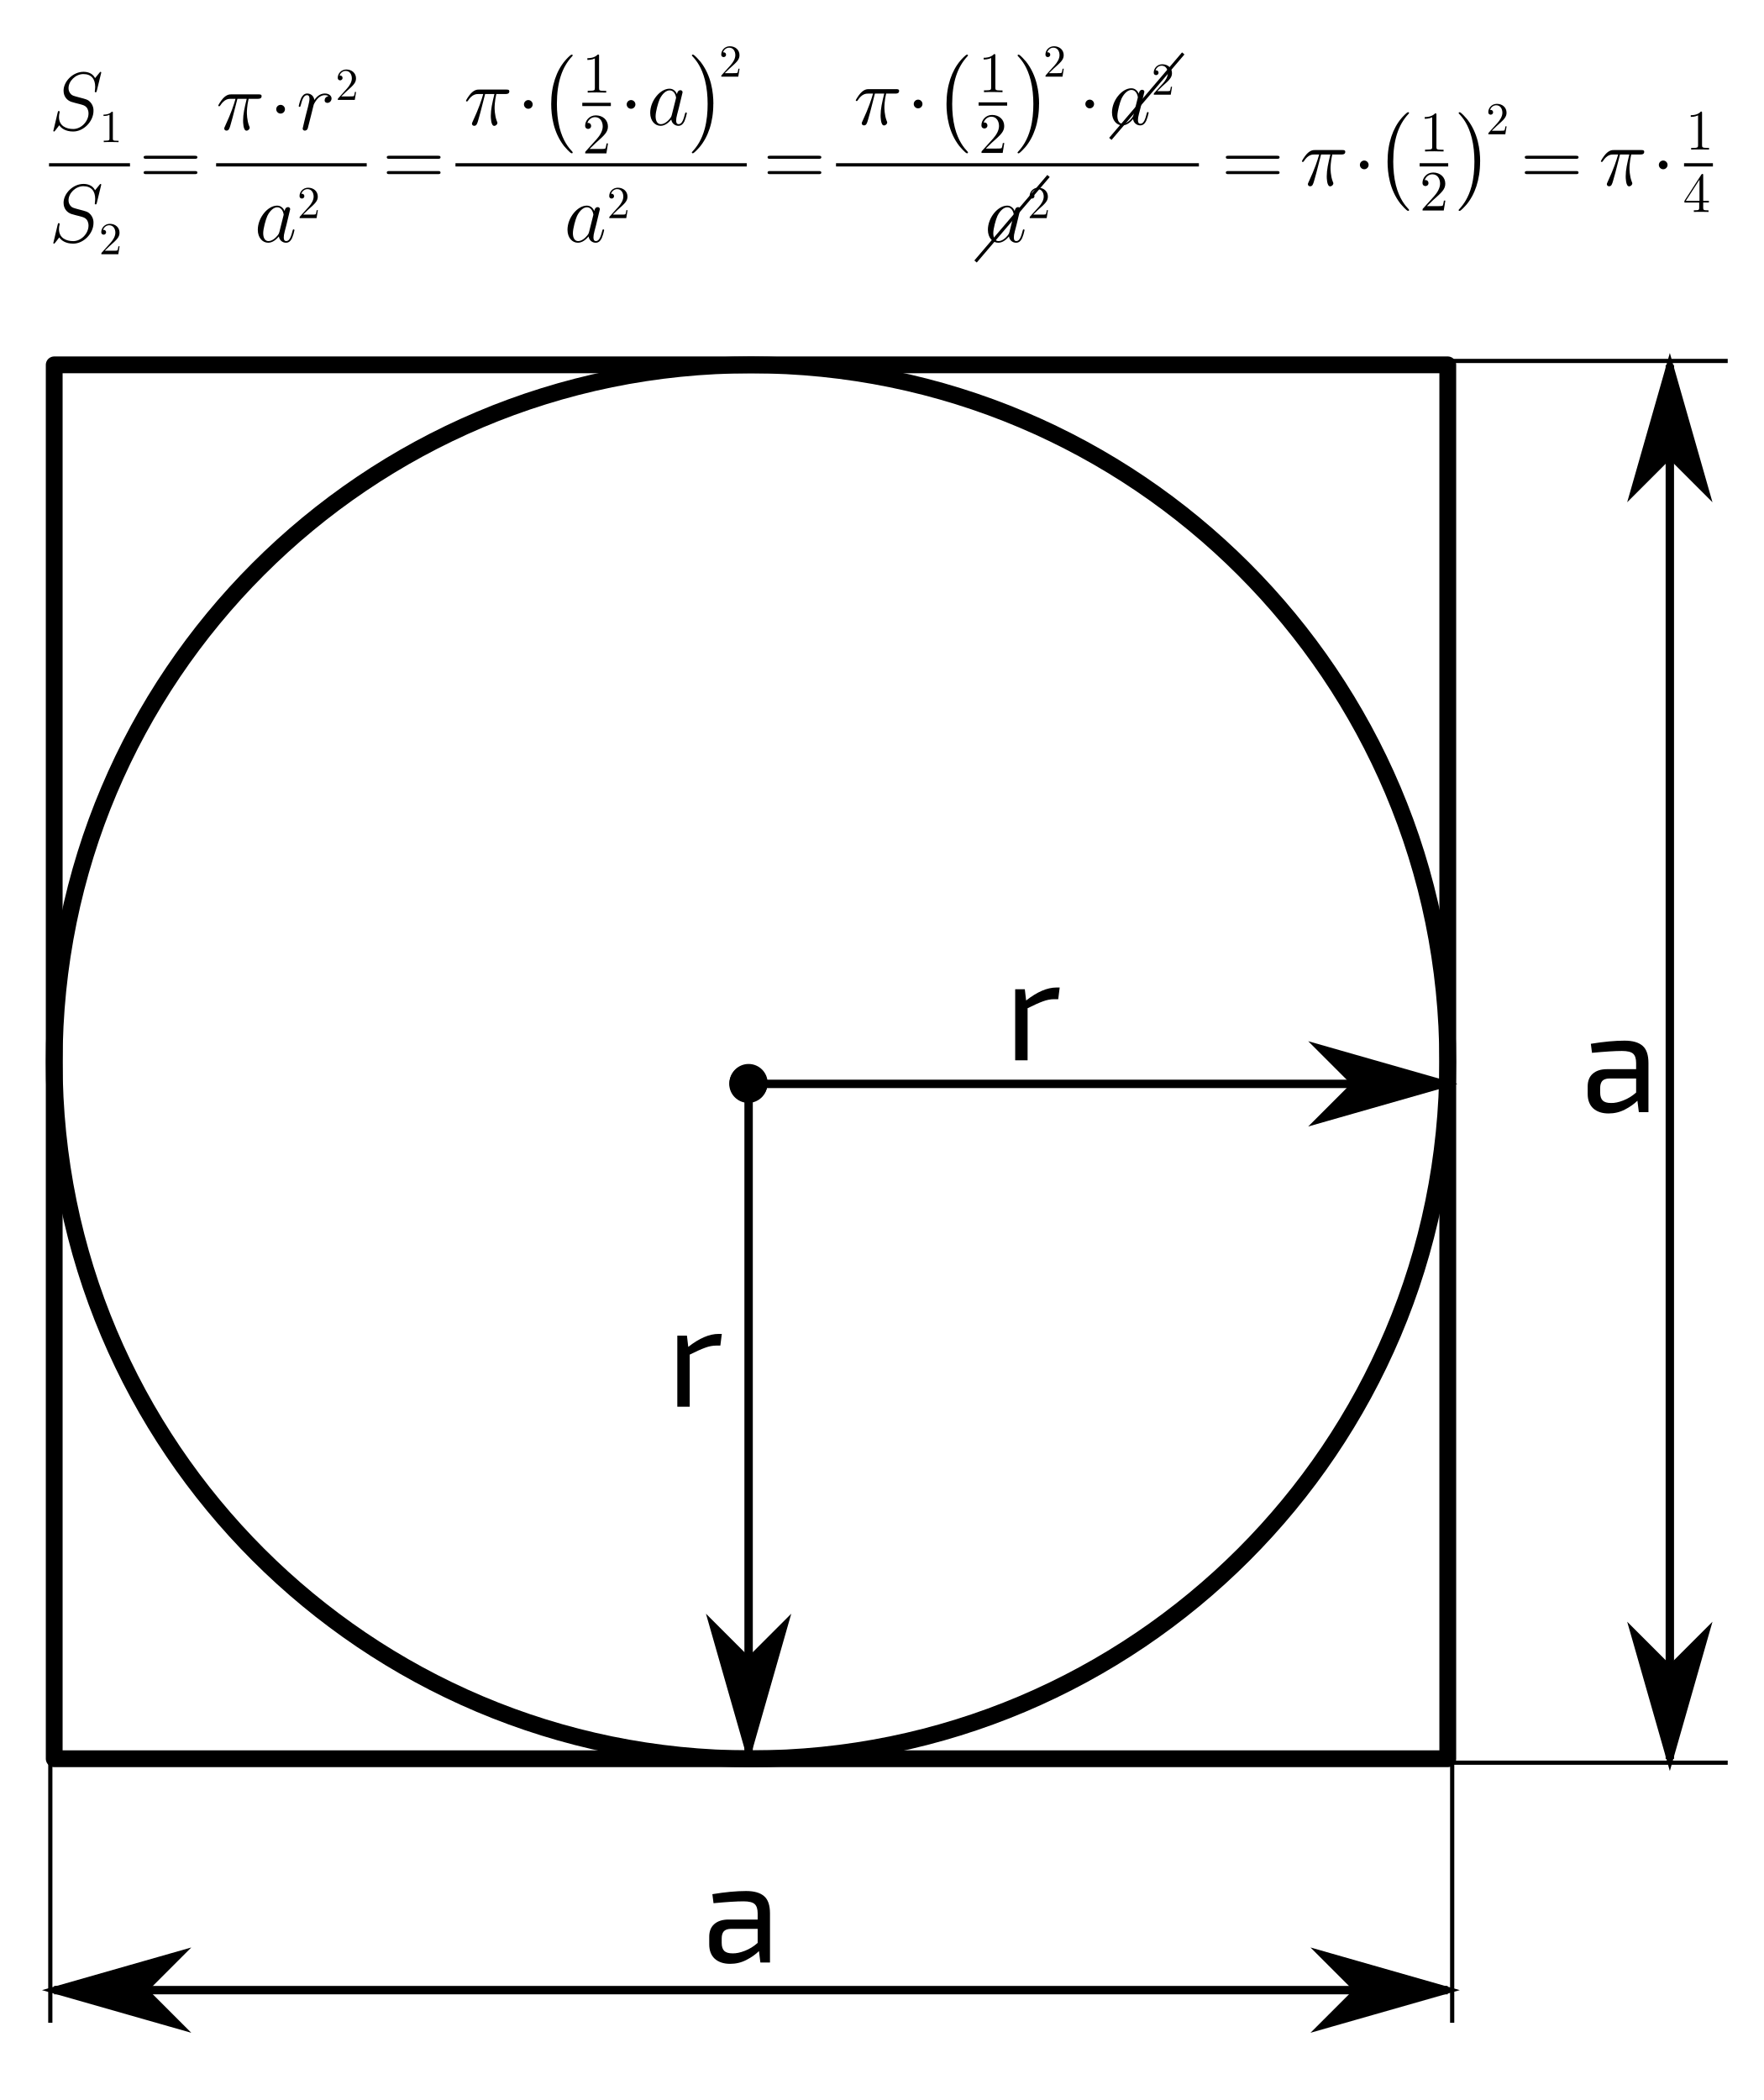
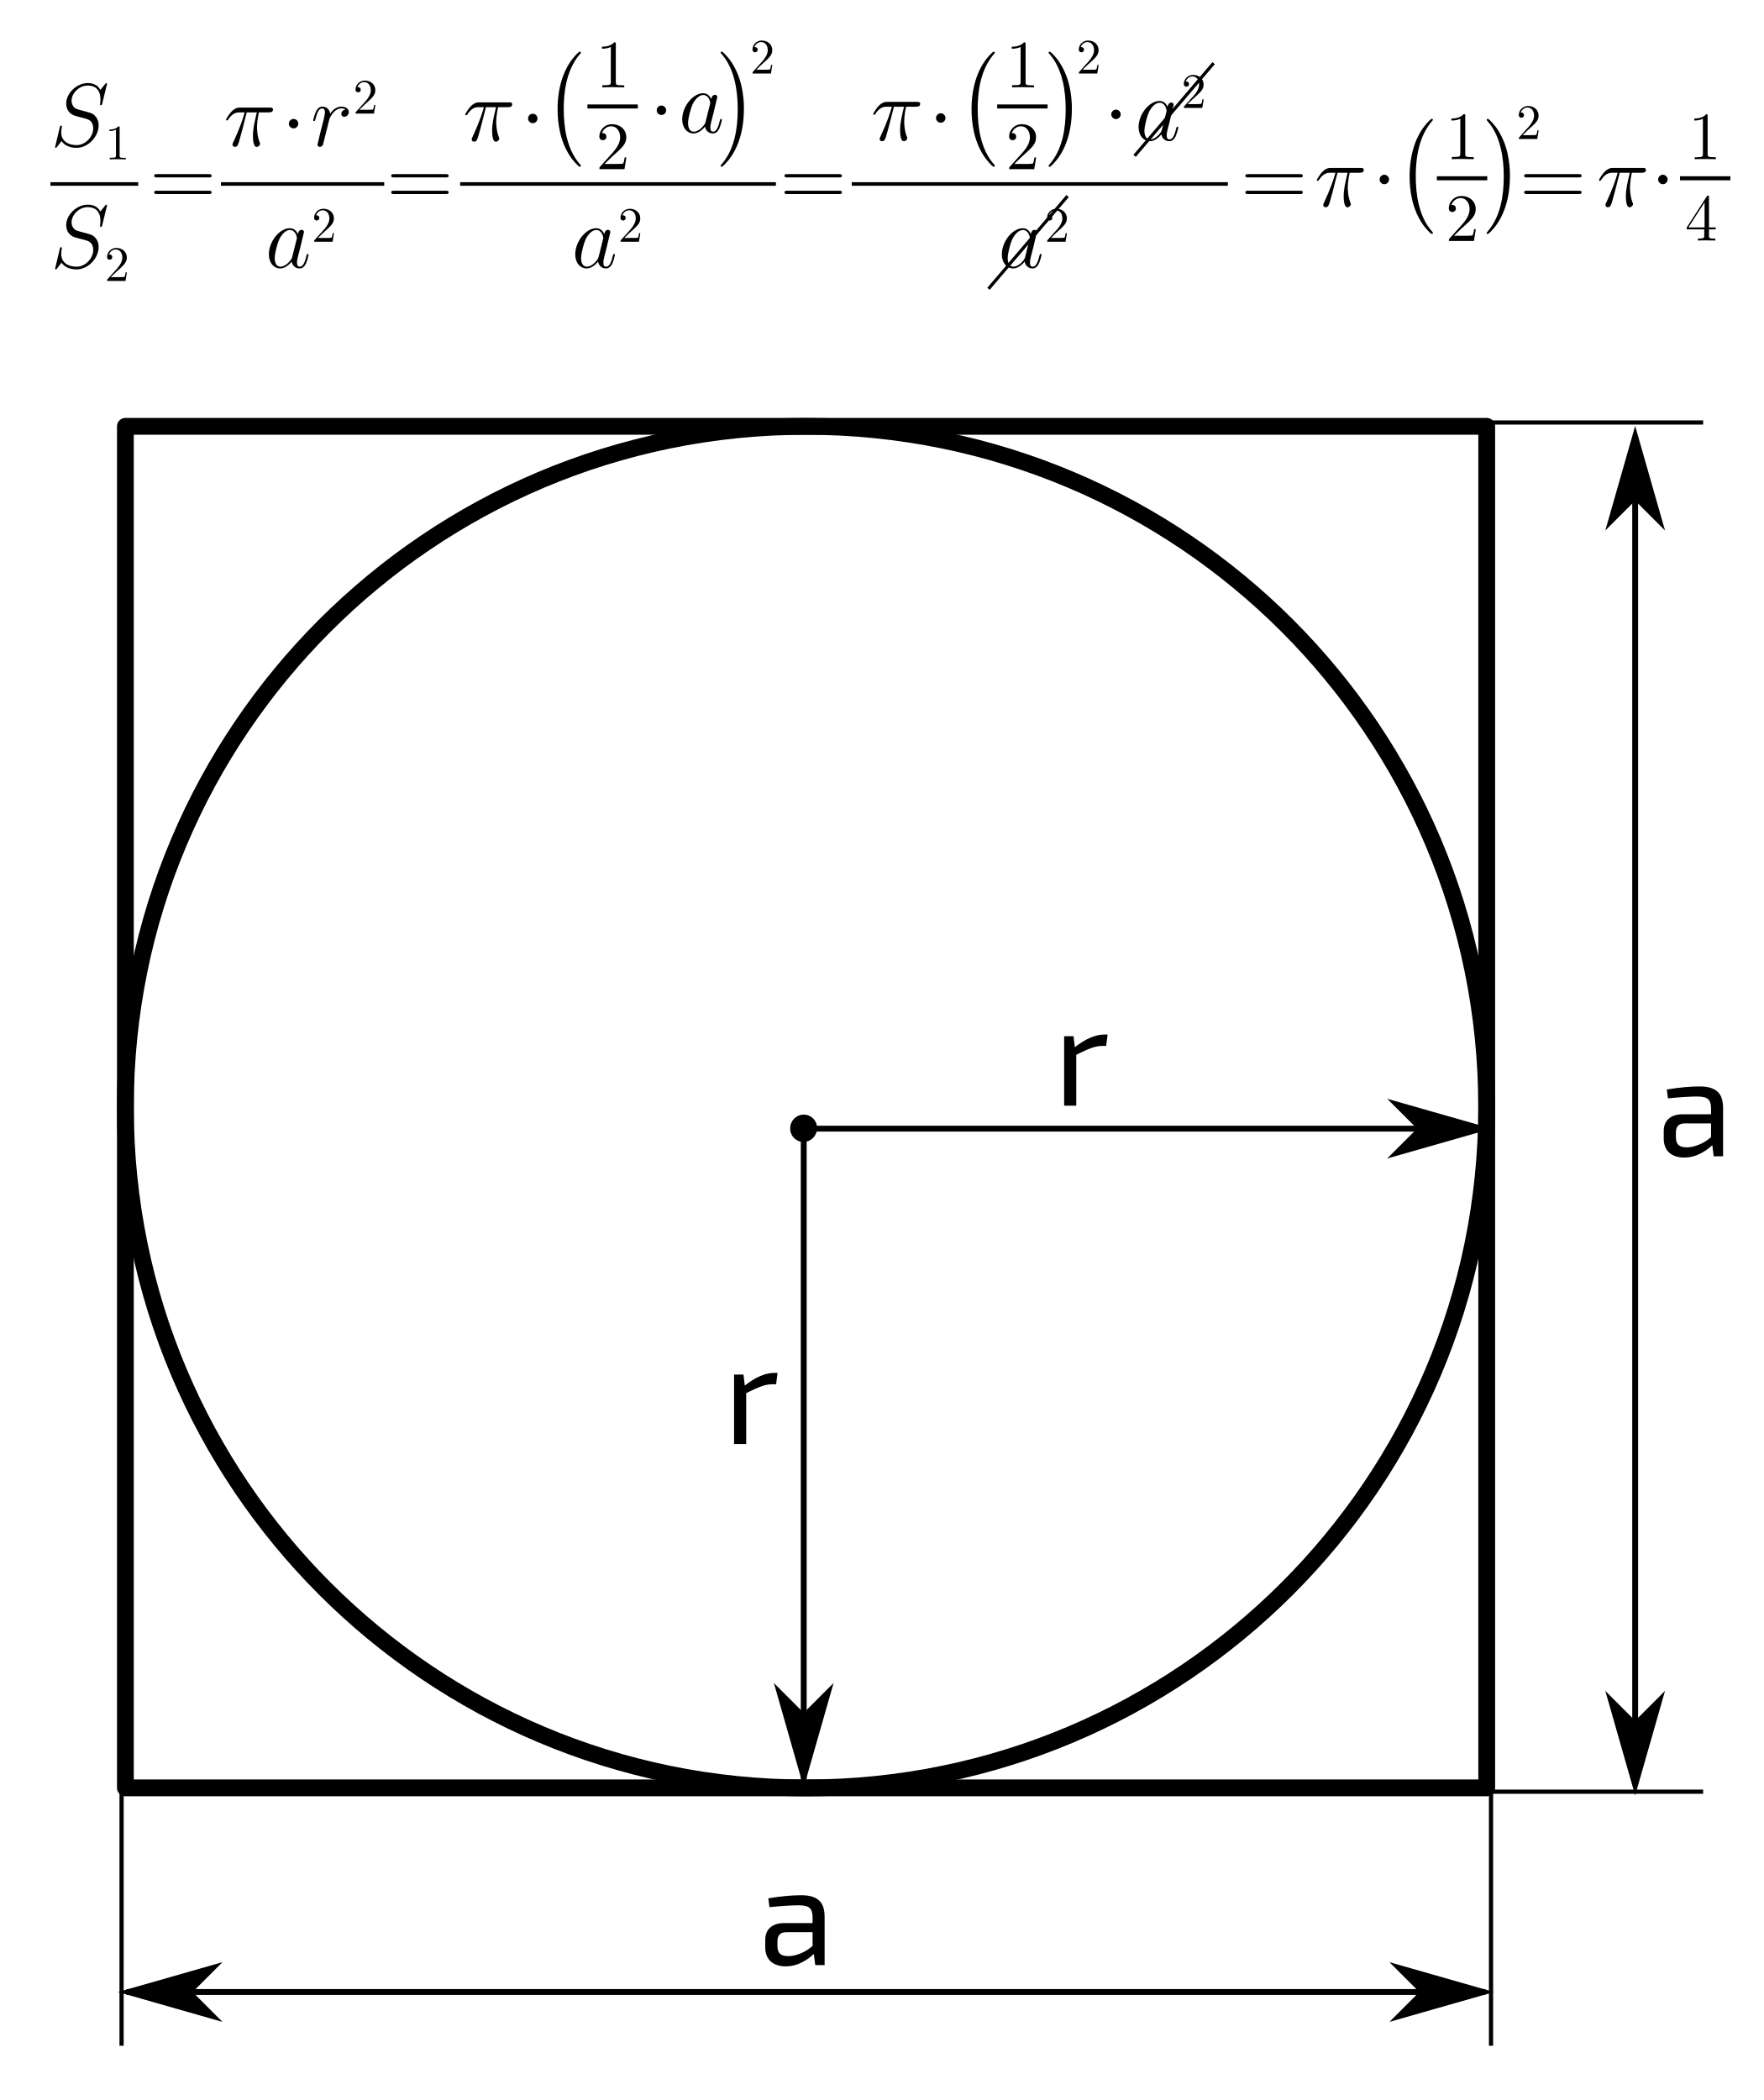
<svg xmlns="http://www.w3.org/2000/svg" xmlns:xlink="http://www.w3.org/1999/xlink" id="svg139" height="250" width="210" version="1.1" viewBox="0 0 210 250">
  <defs id="defs19">
    <marker id="marker12049" refY="0" refX="0" orient="auto" overflow="visible">
      <path id="path12047" d="m0 0 5-5-17.5 5 17.5 5z" fill-rule="evenodd" transform="matrix(-.8 0 0 -.8 -10 0)" stroke="#000" stroke-width="1pt" />
    </marker>
    <marker id="marker11879" refY="0" refX="0" overflow="visible" orient="auto">
      <path id="path11877" d="m-2.5-1c0 2.76-2.24 5-5 5s-5-2.24-5-5 2.24-5 5-5 5 2.24 5 5z" fill-rule="evenodd" transform="matrix(.4 0 0 .4 2.96 .4)" stroke="#000" stroke-width="1pt" />
    </marker>
    <marker id="marker4479" refY="0" refX="0" orient="auto" overflow="visible">
      <path id="path4477" d="m0 0 5-5-17.5 5 17.5 5z" fill-rule="evenodd" transform="matrix(-.8 0 0 -.8 -10 0)" stroke="#000" stroke-width="1pt" />
    </marker>
    <marker id="marker4295" refY="0" refX="0" orient="auto" overflow="visible">
      <path id="path4293" d="m0 0 5-5-17.5 5 17.5 5z" fill-rule="evenodd" transform="matrix(.8 0 0 .8 10 0)" stroke="#000" stroke-width="1pt" />
    </marker>
    <marker id="marker4171" refY="0" refX="0" overflow="visible" orient="auto">
      <path id="path4169" d="m0 0 5-5-17.5 5 17.5 5z" fill-rule="evenodd" transform="matrix(-.8 0 0 -.8 -10 0)" stroke="#000" stroke-width="1pt" />
    </marker>
    <marker id="Arrow1Lend" refY="0" refX="0" orient="auto" overflow="visible">
      <path id="path3352" d="m0 0 5-5-17.5 5 17.5 5z" fill-rule="evenodd" transform="matrix(-.8 0 0 -.8 -10 0)" stroke="#000" stroke-width="1pt" />
    </marker>
    <marker id="Arrow1Lstart" refY="0" refX="0" orient="auto" overflow="visible">
      <path id="path3349" d="m0 0 5-5-17.5 5 17.5 5z" fill-rule="evenodd" transform="matrix(.8 0 0 .8 10 0)" stroke="#000" stroke-width="1pt" />
    </marker>
    <marker id="DotM" refY="0" refX="0" orient="auto" overflow="visible">
      <path id="path3413" d="m-2.5-1c0 2.76-2.24 5-5 5s-5-2.24-5-5 2.24-5 5-5 5 2.24 5 5z" fill-rule="evenodd" transform="matrix(.4 0 0 .4 2.96 .4)" stroke="#000" stroke-width="1pt" />
    </marker>
    <path id="A" d="m5.925 16.484c0-0.057-0.03-0.086-0.057-0.13-0.66-0.703-1.635-1.865-2.238-4.204-0.33-1.305-0.46-2.783-0.46-4.117 0-3.773 0.904-6.413 2.625-8.278 0.13-0.13 0.13-0.158 0.13-0.187 0-0.143-0.115-0.143-0.172-0.143-0.215 0-1 0.86-1.176 1.076-1.464 1.737-2.397 4.319-2.397 7.519 0 2.037 0.36 4.92 2.238 7.345 0.143 0.172 1.076 1.262 1.334 1.262 0.057 0 0.172 0 0.172-0.143z" />
    <path id="B" d="m4.376 8.034c0-2.037-0.36-4.92-2.238-7.345-0.144-0.173-1.076-1.263-1.335-1.263-0.07 0-0.173 0.03-0.173 0.144 0 0.057 0.03 0.1 0.086 0.143 0.7 0.746 1.62 1.908 2.2 4.2 0.33 1.306 0.46 2.783 0.46 4.117 0 1.45-0.13 2.912-0.502 4.318-0.545 2.008-1.392 3.156-2.123 3.96-0.13 0.13-0.13 0.158-0.13 0.186 0 0.115 0.1 0.143 0.172 0.143 0.215 0 1.004-0.875 1.176-1.076 1.463-1.736 2.396-4.318 2.396-7.517z" />
    <path id="E" d="m3.716-5.4h1.62c-0.387 1.607-0.63 2.654-0.63 3.802 0 0.2 0 1.75 0.588 1.75 0.3 0 0.56-0.273 0.56-0.516 0-0.072 0-0.1-0.1-0.316-0.387-1-0.387-2.224-0.387-2.324 0-0.086 0-1.105 0.3-2.396h1.607c0.186 0 0.66 0 0.66-0.46 0-0.316-0.273-0.316-0.53-0.316h-4.72c-0.33 0-0.818 0-1.478 0.703-0.373 0.406-0.832 1.166-0.832 1.253s0.072 0.115 0.158 0.115c0.1 0 0.115-0.043 0.187-0.13 0.744-1.165 1.481-1.165 1.849-1.165h0.818c-0.316 1.067-0.686 2.316-1.851 4.826-0.115 0.23-0.115 0.258-0.115 0.344 0 0.3 0.258 0.373 0.387 0.373 0.416 0 0.53-0.373 0.703-0.976l0.373-1.334 0.832-3.242z" />
    <path id="F" d="m9.1-9.97c0-0.13-0.1-0.13-0.13-0.13-0.057 0-0.072 0.014-0.244 0.23l-0.7 0.86c-0.473-0.932-1.42-1.1-2.023-1.1-1.822 0-3.472 1.664-3.472 3.285 0 1.076 0.646 1.707 1.35 1.95a24.43 24.43 0 0 0 1.435 0.387c0.732 0.2 0.918 0.258 1.22 0.574 0.057 0.072 0.344 0.402 0.344 1.076 0 1.334-1.234 2.7-2.668 2.7-1.176 0-2.482-0.502-2.482-2.1a3.25 3.25 0 0 1 0.1 -0.76c0-0.043 0.014-0.115 0.014-0.143 0-0.057-0.03-0.13-0.143-0.13-0.13 0-0.143 0.03-0.2 0.273l-0.701 2.955c0 0.014-0.057 0.2-0.057 0.215-0.011 0.128 0.103 0.128 0.132 0.128 0.058 0 0.072-0.013 0.245-0.228l0.66-0.86c0.343 0.515 1.09 1.088 2.423 1.088 1.85 0 3.544-1.793 3.544-3.587a2.12 2.12 0 0 0 -0.69 -1.664c-0.3-0.3-0.56-0.373-1.88-0.717-0.96-0.258-1.1-0.3-1.35-0.53a1.46 1.46 0 0 1 -0.43 -1.076c0-1.205 1.22-2.44 2.582-2.44 1.406 0 2.066 0.86 2.066 2.224 0 0.373-0.072 0.76-0.072 0.818 0 0.13 0.115 0.13 0.158 0.13 0.13 0 0.143-0.043 0.2-0.273z" />
    <path id="G" d="m4.318-1.707c-0.072 0.244-0.072 0.273-0.273 0.545-0.316 0.402-0.947 1.02-1.62 1.02-0.588 0-0.918-0.53-0.918-1.377 0-0.8 0.445-2.396 0.717-2.998 0.488-1.004 1.162-1.52 1.722-1.52 0.947 0 1.133 1.176 1.133 1.3 0 0.014-0.043 0.2-0.057 0.23l-0.702 2.802zm0.918-3.673c-0.158-0.373-0.545-0.947-1.3-0.947-1.62 0-3.37 2.095-3.37 4.218 0.008 1.409 0.84 2.252 1.814 2.252 0.8 0 1.463-0.617 1.865-1.1a1.24 1.24 0 0 0 1.25 1.1c0.43 0 0.775-0.258 1.033-0.775a7.31 7.31 0 0 0 0.43 -1.42c0-0.072-0.057-0.13-0.143-0.13-0.13 0-0.143 0.072-0.2 0.287-0.215 0.846-0.488 1.75-1.076 1.75-0.416 0-0.445-0.373-0.445-0.66 0-0.33 0.043-0.488 0.172-1.047l0.287-1.1 0.66-2.754a0.36 0.36 0 0 0 -0.373 -0.36c-0.46 0-0.574 0.502-0.603 0.674z" />
    <path id="H" d="m5.58-5.868c-0.445 0.086-0.674 0.402-0.674 0.717 0 0.344 0.273 0.46 0.473 0.46 0.402 0 0.732-0.344 0.732-0.775 0-0.46-0.445-0.86-1.162-0.86-0.574 0-1.234 0.258-1.836 1.133-0.1-0.76-0.674-1.133-1.248-1.133-0.56 0-0.846 0.43-1.02 0.746-0.244 0.516-0.46 1.377-0.46 1.45 0 0.057 0.057 0.13 0.158 0.13 0.115 0 0.13-0.014 0.215-0.344 0.215-0.86 0.488-1.693 1.062-1.693 0.344 0 0.445 0.244 0.445 0.66 0 0.316-0.143 0.875-0.244 1.32l-0.401 1.547-0.287 1.176-0.258 1.12c0 0.2 0.158 0.36 0.373 0.36 0.158 0 0.43-0.1 0.516-0.387 0.043-0.115 0.574-2.28 0.66-2.61l0.23-0.933 0.158-0.617c0.043-0.13 0.43-0.832 0.79-1.148 0.172-0.158 0.545-0.488 1.133-0.488 0.23 0 0.46 0.043 0.646 0.172z" />
    <path id="I" d="m2.93-6.376c0-0.24 0-0.26-0.23-0.26-0.618 0.638-1.494 0.638-1.813 0.638v0.3c0.2 0 0.787 0 1.305-0.26v5.16c0 0.36-0.03 0.478-0.927 0.478h-0.32v0.32c0.35-0.03 1.215-0.03 1.614-0.03l1.615 0.03v-0.3h-0.32c-0.897 0-0.927-0.1-0.927-0.478v-5.6z" />
    <path id="J" d="m1.265-0.767 1.055-1.026c1.554-1.375 2.152-1.913 2.152-2.9 0-1.136-0.897-1.933-2.112-1.933-1.126 0-1.863 0.917-1.863 1.803 0 0.558 0.498 0.558 0.528 0.558 0.17 0 0.518-0.12 0.518-0.528 0-0.26-0.18-0.518-0.528-0.518-0.08 0-0.1 0-0.13 0.01 0.23-0.648 0.767-1.016 1.345-1.016 0.907 0 1.335 0.807 1.335 1.624 0 0.797-0.498 1.584-1.046 2.202l-1.911 2.121c-0.1 0.1-0.1 0.13-0.1 0.37h3.696l0.28-1.733h-0.25c-0.05 0.3-0.12 0.737-0.22 0.887-0.07 0.08-0.727 0.08-0.946 0.08h-1.803z" />
    <path id="M" d="m4.132-9.196c0-0.33 0-0.344-0.287-0.344-0.344 0.387-1.062 0.918-2.54 0.918v0.416c0.33 0 1.047 0 1.836-0.373v7.474c0 0.516-0.043 0.7-1.306 0.7h-0.435v0.405c0.387-0.03 1.78-0.03 2.252-0.03l2.24 0.03v-0.416h-0.445c-1.262 0-1.306-0.172-1.306-0.7v-8.1z" />
    <path id="O" d="m5.18-9.34c0-0.273 0-0.344-0.2-0.344-0.115 0-0.158 0-0.273 0.172l-4.317 6.7v0.416h3.77v1.296c0 0.53-0.03 0.674-1.076 0.674h-0.287v0.426c0.33-0.03 1.463-0.03 1.865-0.03l1.88 0.03v-0.416h-0.287c-1.033 0-1.075-0.144-1.075-0.684v-1.305h1.45v-0.416h-1.45v-6.52zm-0.947 1.12v5.4h-3.487l3.486-5.4z" />
    <path id="P" d="m9.684-4.648c0.2 0 0.46 0 0.46-0.258 0-0.273-0.244-0.273-0.46-0.273h-8.45c-0.2 0-0.46 0-0.46 0.258 0 0.273 0.244 0.273 0.46 0.273zm0 2.668c0.2 0 0.46 0 0.46-0.258 0-0.273-0.244-0.273-0.46-0.273h-8.45c-0.2 0-0.46 0-0.46 0.258 0 0.273 0.244 0.273 0.46 0.273z" />
    <path id="Q" d="m2.754-3.587c0-0.416-0.344-0.76-0.76-0.76s-0.76 0.344-0.76 0.76 0.344 0.76 0.76 0.76 0.76-0.344 0.76-0.76z" />
    <font id="font10643" horiz-origin-x="0" vert-adv-y="90" horiz-adv-x="1024" vert-origin-x="45" horiz-origin-y="0" vert-origin-y="90">
      <font-face id="font-face10645" font-family="SVGFont 1" units-per-em="1024" />
      <missing-glyph id="missing-glyph10647" d="M0,0h1000v1024h-1000z" />
      <glyph id="glyph10649" glyph-name="glif 1" />
    </font>
  </defs>
-   <g id="g1085" transform="matrix(.66912 0 0 .66948 5.8346 4.4317)">
-     <use id="use21" xlink:href="#F" transform="matrix(1.0203 0 0 1.02 -58.77 -54.406)" height="100%" width="100%" y="69.477" x="57.609" stroke-width="1.655" />
-     <use id="use23" xlink:href="#I" transform="matrix(.81579 0 0 .81554 -45.046 -39.761)" height="100%" width="100%" y="71.629" x="66.216" stroke-width="2.07" />
-     <path id="path25" stroke-width="1.688" d="m0 22.4h14.407v0.585h-14.407z" />
-     <use id="use27" xlink:href="#F" transform="matrix(1.0203 0 0 1.02 -58.77 -54.406)" height="100%" width="100%" y="89.023" x="57.609" stroke-width="1.655" />
-     <use id="use29" xlink:href="#J" transform="matrix(.81702 0 0 .81677 -45.208 -35.877)" height="100%" width="100%" y="91.175" x="66.216" stroke-width="2.067" />
-     <use id="use31" xlink:href="#P" transform="matrix(1.0203 0 0 1.02 -62.424 -54.406)" height="100%" width="100%" y="79.183" x="76.908" stroke-width="1.655" />
-     <use id="use33" xlink:href="#E" transform="matrix(1.0203 0 0 1.02 -65.131 -54.406)" height="100%" width="100%" y="69.477" x="92.973" stroke-width="1.655" />
-     <use id="use35" xlink:href="#Q" transform="matrix(1.0203 0 0 1.02 -65.131 -54.406)" height="100%" width="100%" y="69.477" x="102.224" stroke-width="1.655" />
-     <use id="use37" xlink:href="#H" transform="matrix(1.0203 0 0 1.02 -65.131 -54.406)" height="100%" width="100%" y="69.477" x="106.991" stroke-width="1.655" />
-     <use id="use39" xlink:href="#J" transform="matrix(.81702 0 0 .81677 -41.919 -41.345)" height="100%" width="100%" y="64.271" x="113.688" stroke-width="2.067" />
-     <path id="path41" stroke-width="1.688" d="m29.73 22.4h26.796v0.585h-26.796z" />
-     <use id="use43" xlink:href="#G" transform="matrix(1.0203 0 0 1.02 -65.131 -54.406)" height="100%" width="100%" y="89.023" x="99.678" stroke-width="1.655" />
-     <use id="use45" xlink:href="#J" transform="matrix(.81702 0 0 .81677 -43.273 -37.157)" height="100%" width="100%" y="84.879" x="107.024" stroke-width="2.067" />
-     <use id="use47" xlink:href="#P" transform="matrix(1.0203 0 0 1.02 -67.635 -54.406)" height="100%" width="100%" y="79.183" x="124.416" stroke-width="1.655" />
-     <use id="use49" xlink:href="#E" transform="matrix(1.0203 0 0 1.02 -69.53 -54.406)" height="100%" width="100%" y="68.64" x="140.481" stroke-width="1.655" />
-     <use id="use51" xlink:href="#Q" transform="matrix(1.0203 0 0 1.02 -69.53 -54.406)" height="100%" width="100%" y="68.64" x="149.732" stroke-width="1.655" />
-     <use id="use55" xlink:href="#I" transform="matrix(1.0203 0 0 1.02 -69.53 -54.406)" height="100%" width="100%" y="62.992" x="161.137" stroke-width="1.655" />
-     <path id="path57" stroke-width="1.688" d="m94.88 11.656h5.081v0.585h-5.081z" />
-     <use id="use59" xlink:href="#J" transform="matrix(1.0203 0 0 1.02 -69.53 -54.406)" height="100%" width="100%" y="73.588" x="161.137" stroke-width="1.655" />
-     <use id="use61" xlink:href="#Q" transform="matrix(1.0203 0 0 1.02 -70.003 -54.406)" height="100%" width="100%" y="68.64" x="168.11" stroke-width="1.655" />
-     <use id="use63" xlink:href="#G" transform="matrix(1.0203 0 0 1.02 -70.003 -54.406)" height="100%" width="100%" y="68.64" x="172.878" stroke-width="1.655" />
-     <use id="use67" xlink:href="#J" transform="matrix(.81702 0 0 .81677 -32.498 -44.794)" height="100%" width="100%" y="63.434" x="185.666" stroke-width="2.067" />
-     <path id="path69" stroke-width="1.688" d="m72.315 22.4h51.825v0.585h-51.825z" />
-     <use id="use71" xlink:href="#G" transform="matrix(1.0203 0 0 1.02 -71.018 -54.406)" height="100%" width="100%" y="89.023" x="159.451" stroke-width="1.655" />
-     <use id="use73" xlink:href="#J" transform="matrix(.81702 0 0 .81677 -37.01 -37.157)" height="100%" width="100%" y="84.879" x="166.797" stroke-width="2.067" />
-     <use id="use75" xlink:href="#P" transform="matrix(1.0203 0 0 1.02 -73.386 -54.406)" height="100%" width="100%" y="79.183" x="196.454" stroke-width="1.655" />
-     <use id="use77" xlink:href="#E" transform="matrix(1.0203 0 0 1.02 -73.68 -54.406)" height="100%" width="100%" y="68.566" x="212.519" stroke-width="1.655" />
-     <use id="use79" xlink:href="#Q" transform="matrix(1.0203 0 0 1.02 -73.68 -54.406)" height="100%" width="100%" y="68.566" x="221.77" stroke-width="1.655" />
-     <use id="use81" xlink:href="#A" transform="matrix(1.0203 0 0 1.02 -73.68 -54.406)" height="100%" width="100%" y="56.946" x="226.537" stroke-width="1.655" />
-     <use id="use83" xlink:href="#I" transform="matrix(1.0203 0 0 1.02 -73.68 -54.406)" height="100%" width="100%" y="62.918" x="234.308" stroke-width="1.655" />
-     <path id="path85" stroke-width="1.688" d="m165.39 11.58h5.081v0.585h-5.081z" />
-     <use id="use87" xlink:href="#J" transform="matrix(1.0203 0 0 1.02 -73.68 -54.406)" height="100%" width="100%" y="73.513" x="234.308" stroke-width="1.655" />
-     <use id="use89" xlink:href="#B" transform="matrix(1.0203 0 0 1.02 -73.68 -54.406)" height="100%" width="100%" y="56.946" x="240.485" stroke-width="1.655" />
-     <use id="use91" xlink:href="#J" transform="matrix(.81702 0 0 .81677 -24.978 -42.168)" height="100%" width="100%" y="60.219" x="247.06" stroke-width="2.067" />
-     <use id="use93" xlink:href="#Q" transform="matrix(1.0203 0 0 1.02 -77.794 -54.406)" height="100%" width="100%" y="68.566" x="255.728" stroke-width="1.655" />
-     <use id="use95" xlink:href="#G" transform="matrix(1.0203 0 0 1.02 -79.679 -54.406)" height="100%" width="100%" y="68.566" x="262.886" stroke-width="1.655" />
-     <use id="use97" xlink:href="#J" transform="matrix(.81702 0 0 .81677 -24.643 -41.53)" height="100%" width="100%" y="63.36" x="270.232" stroke-width="2.067" />
-     <path id="path99" stroke-width="1.688" d="m140.02 22.4h64.565v0.585h-64.565z" />
-     <use id="use101" xlink:href="#G" transform="matrix(1.0203 0 0 1.02 -76.093 -54.406)" height="100%" width="100%" y="89.023" x="237.732" stroke-width="1.655" />
-     <use id="use103" xlink:href="#J" transform="matrix(.81702 0 0 .81677 -26.171 -37.157)" height="100%" width="100%" y="84.879" x="245.079" stroke-width="2.067" />
-     <use id="use105" xlink:href="#P" transform="matrix(1.0203 0 0 1.02 -78.095 -54.406)" height="100%" width="100%" y="79.183" x="280.979" stroke-width="1.655" />
-     <use id="use107" xlink:href="#E" transform="matrix(1.0203 0 0 1.02 -79.325 -54.406)" height="100%" width="100%" y="79.183" x="295.849" stroke-width="1.655" />
-     <use id="use109" xlink:href="#Q" transform="matrix(1.0203 0 0 1.02 -79.325 -54.406)" height="100%" width="100%" y="79.183" x="305.099" stroke-width="1.655" />
-     <use id="use123" xlink:href="#P" transform="matrix(1.0203 0 0 1.02 -92.752 -54.406)" height="100%" width="100%" y="79.183" x="347.475" stroke-width="1.655" />
-     <use id="use125" xlink:href="#E" transform="matrix(1.0203 0 0 1.02 -93.982 -54.406)" height="100%" width="100%" y="79.183" x="362.345" stroke-width="1.655" />
-     <use id="use127" xlink:href="#Q" transform="matrix(1.0203 0 0 1.02 -93.982 -54.406)" height="100%" width="100%" y="79.183" x="371.595" stroke-width="1.655" />
-     <use id="use129" xlink:href="#M" transform="matrix(.70862 0 0 .7084 23.624 -29.243)" height="100%" width="100%" y="69.477" x="377.558" stroke-width="2.383" />
-     <path id="path131" stroke-width="1.688" d="m290.9 22.4h5.137v0.585h-5.137z" />
-     <use id="use133" xlink:href="#O" transform="matrix(.69806 0 0 .69787 27.134 -31.058)" height="100%" width="100%" y="89.023" x="377.558" stroke-width="2.419" />
-     <path id="path137" d="m188.83 18.077 12.97-15.198m-36.95 36.999 12.98-15.203" stroke="#000" stroke-width=".56" fill="none" />
-     <use id="use1007" xlink:href="#A" transform="matrix(1.0203 0 0 1.02 4.7925 -44.166)" height="100%" width="100%" y="56.946" x="226.537" stroke-width="1.655" />
-     <use id="use1009" xlink:href="#I" transform="matrix(1.0203 0 0 1.02 4.7925 -43.864)" height="100%" width="100%" y="62.918" x="234.308" stroke-width="1.655" />
-     <path id="path1011" stroke-width="1.688" d="m243.86 22.4h5.081v0.585h-5.081z" />
-     <use id="use1013" xlink:href="#J" transform="matrix(1.0203 0 0 1.02 4.7925 -44.166)" height="100%" width="100%" y="73.513" x="234.308" stroke-width="1.655" />
-     <use id="use1015" xlink:href="#B" transform="matrix(1.0203 0 0 1.02 4.7925 -44.166)" height="100%" width="100%" y="56.946" x="240.485" stroke-width="1.655" />
-     <use id="use1017" xlink:href="#J" transform="matrix(.81702 0 0 .81677 53.813 -31.928)" height="100%" width="100%" y="60.219" x="247.06" stroke-width="2.067" />
-     <use id="use1019" xlink:href="#A" transform="matrix(1.0203 0 0 1.02 -144.01 -54.406)" height="100%" width="100%" y="56.946" x="226.537" stroke-width="1.655" />
-     <use id="use1021" xlink:href="#B" transform="matrix(1.0203 0 0 1.02 -131.63 -54.417)" height="100%" width="100%" y="56.946" x="240.485" stroke-width="1.655" />
+   <rect id="rect1023" style="fill-opacity:0;stroke:#000000;stroke-width:2;stroke-linecap:round;stroke-linejoin:round;paint-order:normal" height="162.088" width="162.064" y="50.753" x="14.927" />
+   <ellipse id="path1025" style="fill-opacity:0;stroke:#000000;stroke-width:2;stroke-linecap:round;stroke-linejoin:round;paint-order:normal" rx="81.03" ry="81.046" cy="131.802" cx="95.956" />
+   <path id="path1091" d="M 15.404,237.146 H 176.49" stroke-miterlimit="1" style="fill:#c8cec9;stroke:#000000;stroke-width:0.7;stroke-linecap:square;stroke-miterlimit:1;stroke-dasharray:none;marker-start:url(#marker4295);marker-end:url(#marker4479)" />
+   <path id="path1937" d="M 194.663,52.07 V 212.378" stroke-miterlimit="1" style="fill:#c8cec9;stroke:#000000;stroke-width:0.7;stroke-linecap:butt;stroke-linejoin:round;stroke-miterlimit:1;stroke-dasharray:none;marker-start:url(#Arrow1Lstart);marker-end:url(#Arrow1Lend)" />
+   <path id="path2445" d="M 95.682,134.361 H 176.225" stroke-miterlimit="1" style="stroke:#000000;stroke-width:0.7;stroke-linecap:square;stroke-miterlimit:1;stroke-dasharray:none;marker-start:url(#DotM);marker-end:url(#marker4171)" />
+   <path id="path4661" d="m 161.172,50.298 41.583,0.002" style="fill:#c8cec9;stroke:#000000;stroke-width:0.5" />
+   <path id="path4663" d="m 161.172,213.295 41.583,0.002" style="fill:#c8cec9;stroke:#000000;stroke-width:0.5" />
+   <path id="path4665" d="m 177.505,195.156 -0.002,48.386" style="fill:#c8cec9;stroke:#000000;stroke-width:0.5" />
+   <path id="path4667" d="m 14.475,195.156 -0.002,48.386" style="fill:#c8cec9;stroke:#000000;stroke-width:0.5" />
+   <g id="flowRoot946" aria-label="a" style="font-variant-ligatures:normal;font-variant-caps:normal;font-variant-numeric:normal;font-feature-settings:normal;stroke-width:1.654" transform="matrix(1.041529,0,0,1.041751,-152.2449,-100.3488)">
+     <path id="path11168" d="m 336.82,221.84 -0.128,-1.008 q 2.144,-0.352 3.76,-0.352 1.36,0 2.016,0.576 0.656,0.56 0.656,1.92 v 5.488 h -1.072 l -0.16,-1.28 q -0.56,0.56 -1.408,0.992 -0.832,0.432 -1.808,0.432 -1.072,0 -1.712,-0.56 -0.624,-0.576 -0.624,-1.616 v -0.848 q 0,-0.912 0.56,-1.408 0.576,-0.512 1.6,-0.512 h 3.248 v -0.688 q 0,-0.736 -0.336,-1.04 -0.336,-0.304 -1.248,-0.304 -1.152,0 -3.344,0.208 z m 0.912,3.936 v 0.496 q 0,0.608 0.288,0.896 0.288,0.272 0.928,0.272 0.608,0.016 1.376,-0.288 0.784,-0.304 1.424,-0.88 v -1.568 h -3.008 q -0.544,0.016 -0.784,0.288 -0.224,0.272 -0.224,0.784 z" style="stroke-width:1.654" />
  </g>
-   <rect id="rect1023" stroke-linejoin="round" style="paint-order:normal" fill-opacity="0" height="165.94" width="165.9" stroke="#000" stroke-linecap="round" y="43.435" x="6.454" stroke-width="2" />
-   <ellipse id="path1025" stroke-linejoin="round" style="paint-order:normal" stroke-linecap="round" fill-opacity="0" rx="82.948" ry="82.972" stroke="#000" cy="126.41" cx="89.401" stroke-width="2" />
-   <path id="path1091" marker-end="url(#marker4479)" d="m6.941 236.92h164.9" marker-start="url(#marker4295)" stroke="#000" stroke-linecap="square" stroke-miterlimit="1" fill="#c8cec9" />
-   <path id="path1937" marker-end="url(#Arrow1Lend)" d="m198.79 43.962v164.93" marker-start="url(#Arrow1Lstart)" stroke="#000" stroke-linecap="square" stroke-miterlimit="1" fill="#c8cec9" />
-   <path id="path2445" marker-end="url(#marker4171)" d="m89.12 129.03h82.45" marker-start="url(#DotM)" stroke="#000" stroke-linecap="square" stroke-miterlimit="1" />
-   <path id="path4661" d="m156.16 42.969 49.521 0.002" stroke="#000" stroke-width=".5" fill="#c8cec9" />
-   <path id="path4663" d="m156.16 209.84 49.521 0.002" stroke="#000" stroke-width=".5" fill="#c8cec9" />
-   <path id="path4665" d="m172.88 191.27-0.002 49.536" stroke="#000" stroke-width=".5" fill="#c8cec9" />
-   <path id="path4667" d="m5.991 191.27-0.002 49.536" stroke="#000" stroke-width=".5" fill="#c8cec9" />
-   <g id="layer1" transform="translate(0,-150)">
-     <g id="g26383" transform="matrix(.61901 0 0 .6192 1.4065 151.48)" stroke-width="1.615">
-       <g id="flowRoot946" aria-label="a" style="font-variant-ligatures:normal;font-variant-numeric:normal;font-variant-caps:normal;font-feature-settings:normal" transform="matrix(1.7224 0 0 1.7224 -276.24 -182.07)">
-         <path id="path11168" d="m336.82 221.84-0.128-1.008q2.144-0.352 3.76-0.352 1.36 0 2.016 0.576 0.656 0.56 0.656 1.92v5.488h-1.072l-0.16-1.28q-0.56 0.56-1.408 0.992-0.832 0.432-1.808 0.432-1.072 0-1.712-0.56-0.624-0.576-0.624-1.616v-0.848q0-0.912 0.56-1.408 0.576-0.512 1.6-0.512h3.248v-0.688q0-0.736-0.336-1.04t-1.248-0.304q-1.152 0-3.344 0.208zm0.912 3.936v0.496q0 0.608 0.288 0.896 0.288 0.272 0.928 0.272 0.608 0.016 1.376-0.288 0.784-0.304 1.424-0.88v-1.568h-3.008q-0.544 0.016-0.784 0.288-0.224 0.272-0.224 0.784z" />
-       </g>
-       <g id="flowRoot930" aria-label="r" style="font-variant-ligatures:normal;font-variant-numeric:normal;font-variant-caps:normal;font-feature-settings:normal" transform="matrix(1.7535 0 0 1.7535 -101.83 -126.6)">
-         <path id="path11171" d="m173 179.11-0.16 1.28h-0.448q-0.592 0-1.232 0.24-0.624 0.224-1.68 0.752v5.712h-1.36v-7.792h1.056l0.144 1.232q1.808-1.424 3.328-1.424z" />
-       </g>
-       <g id="flowRoot938" aria-label="a" style="font-variant-ligatures:normal;font-variant-numeric:normal;font-variant-caps:normal;font-feature-settings:normal" transform="matrix(1.7224 0 0 1.7224 -34.743 -87.387)">
-         <path id="path11174" d="m98.523 261.79-0.128-1.008q2.144-0.352 3.76-0.352 1.36 0 2.016 0.576 0.656 0.56 0.656 1.92v5.488h-1.072l-0.16-1.28q-0.56 0.56-1.408 0.992-0.832 0.432-1.808 0.432-1.072 0-1.712-0.56-0.624-0.576-0.624-1.616v-0.848q0-0.912 0.56-1.408 0.576-0.512 1.6-0.512h3.248v-0.688q0-0.736-0.336-1.04t-1.248-0.304q-1.152 0-3.344 0.208zm0.912 3.936v0.496q0 0.608 0.288 0.896 0.288 0.272 0.928 0.272 0.608 0.016 1.376-0.288 0.784-0.304 1.424-0.88v-1.568h-3.008q-0.544 0.016-0.784 0.288-0.224 0.272-0.224 0.784z" />
-       </g>
-       <g id="g11875" aria-label="r" style="font-variant-ligatures:normal;font-variant-numeric:normal;font-variant-caps:normal;font-feature-settings:normal" transform="matrix(1.7535 0 0 1.7535 -166.81 -60.002)">
-         <path id="path11873" d="m173 179.11-0.16 1.28h-0.448q-0.592 0-1.232 0.24-0.624 0.224-1.68 0.752v5.712h-1.36v-7.792h1.056l0.144 1.232q1.808-1.424 3.328-1.424z" />
-       </g>
-     </g>
+   <g id="flowRoot930" aria-label="r" style="font-variant-ligatures:normal;font-variant-caps:normal;font-variant-numeric:normal;font-feature-settings:normal;stroke-width:1.654" transform="matrix(1.060335,0,0,1.060561,-51.57963,-66.79911)">
+     <path id="path11171" d="m 173,179.11 -0.16,1.28 h -0.448 q -0.592,0 -1.232,0.24 -0.624,0.224 -1.68,0.752 v 5.712 h -1.36 v -7.792 h 1.056 l 0.144,1.232 q 1.808,-1.424 3.328,-1.424 z" style="stroke-width:1.654" />
  </g>
-   <path id="path11871" marker-end="url(#marker12049)" d="m89.12 128.97v78.969" marker-start="url(#marker11879)" stroke="#000" stroke-linecap="square" stroke-miterlimit="1" />
+   <g id="flowRoot938" aria-label="a" style="font-variant-ligatures:normal;font-variant-caps:normal;font-variant-numeric:normal;font-feature-settings:normal;stroke-width:1.654" transform="matrix(1.041529,0,0,1.041751,-11.01237,-45.6819)">
+     <path id="path11174" d="m 98.523,261.79 -0.128,-1.008 q 2.144,-0.352 3.76,-0.352 1.36,0 2.016,0.576 0.656,0.56 0.656,1.92 v 5.488 h -1.072 l -0.16,-1.28 q -0.56,0.56 -1.408,0.992 -0.832,0.432 -1.808,0.432 -1.072,0 -1.712,-0.56 -0.624,-0.576 -0.624,-1.616 v -0.848 q 0,-0.912 0.56,-1.408 0.576,-0.512 1.6,-0.512 h 3.248 v -0.688 q 0,-0.736 -0.336,-1.04 -0.336,-0.304 -1.248,-0.304 -1.152,0 -3.344,0.208 z m 0.912,3.936 v 0.496 q 0,0.608 0.288,0.896 0.288,0.272 0.928,0.272 0.608,0.016 1.376,-0.288 0.784,-0.304 1.424,-0.88 v -1.568 h -3.008 q -0.544,0.016 -0.784,0.288 -0.224,0.272 -0.224,0.784 z" style="stroke-width:1.654" />
+   </g>
+   <g id="g11875" aria-label="r" style="font-variant-ligatures:normal;font-variant-caps:normal;font-variant-numeric:normal;font-feature-settings:normal;stroke-width:1.654" transform="matrix(1.060335,0,0,1.060561,-90.87279,-26.51895)">
+     <path id="path11873" d="m 173,179.11 -0.16,1.28 h -0.448 q -0.592,0 -1.232,0.24 -0.624,0.224 -1.68,0.752 v 5.712 h -1.36 v -7.792 h 1.056 l 0.144,1.232 q 1.808,-1.424 3.328,-1.424 z" style="stroke-width:1.654" />
+   </g>
+   <path id="path11871" d="m 95.682,134.302 v 77.136" stroke-miterlimit="1" style="stroke:#000000;stroke-width:0.7;stroke-linecap:square;stroke-miterlimit:1;stroke-dasharray:none;marker-start:url(#marker11879);marker-end:url(#marker12049)" />
+   <g id="g1153" transform="translate(0.9999999,0.500001)">
+     <use id="use21" xlink:href="#F" transform="matrix(0.7400861,0,0,0.74052,-37.62948,-34.57194)" height="100%" width="100%" y="69.477" x="57.609" style="stroke-width:1.526" />
+     <use id="use23" xlink:href="#I" transform="matrix(0.5917424,0,0,0.5920821,-27.67462,-23.93967)" height="100%" width="100%" y="71.629" x="66.216" style="stroke-width:1.909" />
+     <path id="path25" d="M 5,21.189 H 15.45 v 0.425 H 5 Z" style="stroke-width:1.13" />
+     <use id="use27" xlink:href="#F" transform="matrix(0.7400861,0,0,0.74052,-37.62948,-34.57194)" height="100%" width="100%" y="89.023" x="57.609" style="stroke-width:1.526" />
+     <use id="use29" xlink:href="#J" transform="matrix(0.5926347,0,0,0.5929751,-27.79213,-21.11989)" height="100%" width="100%" y="91.175" x="66.216" style="stroke-width:1.906" />
+     <use id="use31" xlink:href="#P" transform="matrix(0.7296029,0,0,0.74052,-39.3199,-34.57194)" height="100%" width="100%" y="79.183" x="76.908" style="stroke-width:1.537" />
+     <use id="use33" xlink:href="#E" transform="matrix(0.7400861,0,0,0.74052,-43.18115,-34.57194)" height="100%" width="100%" y="69.477" x="92.973" style="stroke-width:1.526" />
+     <use id="use35" xlink:href="#Q" transform="matrix(0.7400861,0,0,0.74052,-43.18115,-34.57194)" height="100%" width="100%" y="69.477" x="102.224" style="stroke-width:1.526" />
+     <use id="use37" xlink:href="#H" transform="matrix(0.7400861,0,0,0.74052,-43.18115,-34.57194)" height="100%" width="100%" y="69.477" x="106.991" style="stroke-width:1.526" />
+     <use id="use39" xlink:href="#J" transform="matrix(0.5926347,0,0,0.5929751,-26.34406,-25.08965)" height="100%" width="100%" y="64.271" x="113.688" style="stroke-width:1.906" />
+     <path id="path41" d="m 25.302,21.189 h 19.437 v 0.425 H 25.302 Z" style="stroke-width:1.13" />
+     <use id="use43" xlink:href="#G" transform="matrix(0.7400861,0,0,0.74052,-43.18115,-34.57194)" height="100%" width="100%" y="89.023" x="99.678" style="stroke-width:1.526" />
+     <use id="use45" xlink:href="#J" transform="matrix(0.5926347,0,0,0.5929751,-27.32619,-22.04917)" height="100%" width="100%" y="84.879" x="107.024" style="stroke-width:1.906" />
+     <use id="use47" xlink:href="#P" transform="matrix(0.7296029,0,0,0.74052,-45.7667,-34.57194)" height="100%" width="100%" y="79.183" x="124.416" style="stroke-width:1.537" />
+     <use id="use49" xlink:href="#E" transform="matrix(0.7400861,0,0,0.74052,-49.86515,-34.57186)" height="100%" width="100%" y="68.64" x="140.481" style="stroke-width:1.526" />
+     <use id="use51" xlink:href="#Q" transform="matrix(0.7400861,0,0,0.74052,-49.86515,-34.57186)" height="100%" width="100%" y="68.64" x="149.732" style="stroke-width:1.526" />
+     <use id="use61" xlink:href="#Q" transform="matrix(0.7400861,0,0,0.74052,-48.14858,-35.54779)" height="100%" width="100%" y="68.64" x="168.11" style="stroke-width:1.526" />
+     <use id="use63" xlink:href="#G" transform="matrix(0.7400861,0,0,0.74052,-48.14858,-35.54779)" height="100%" width="100%" y="68.64" x="172.878" style="stroke-width:1.526" />
+     <use id="use67" xlink:href="#J" transform="matrix(0.5926347,0,0,0.5929751,-21.74642,-29.36073)" height="100%" width="100%" y="63.434" x="185.666" style="stroke-width:1.906" />
+     <path id="path69" d="m 53.782,21.189 h 37.592 v 0.425 H 53.782 Z" style="stroke-width:1.13" />
+     <use id="use71" xlink:href="#G" transform="matrix(0.7400861,0,0,0.74052,-50.94449,-34.57186)" height="100%" width="100%" y="89.023" x="159.451" style="stroke-width:1.526" />
+     <use id="use73" xlink:href="#J" transform="matrix(0.5926347,0,0,0.5929751,-26.27641,-22.04909)" height="100%" width="100%" y="84.879" x="166.797" style="stroke-width:1.906" />
+     <use id="use75" xlink:href="#P" transform="matrix(0.7296029,0,0,0.74052,-51.50623,-34.57186)" height="100%" width="100%" y="79.183" x="196.454" style="stroke-width:1.537" />
+     <use id="use77" xlink:href="#E" transform="matrix(0.7400861,0,0,0.74052,-54.60983,-34.57186)" height="100%" width="100%" y="68.566" x="212.519" style="stroke-width:1.526" />
+     <use id="use79" xlink:href="#Q" transform="matrix(0.7400861,0,0,0.74052,-54.60983,-34.57186)" height="100%" width="100%" y="68.566" x="221.77" style="stroke-width:1.526" />
+     <use id="use81" xlink:href="#A" transform="matrix(0.7400861,0,0,0.7962226,-54.60983,-39.22984)" height="100%" width="100%" y="56.946" x="226.537" style="stroke-width:1.472" />
+     <use id="use89" xlink:href="#B" transform="matrix(0.7400861,0,0,0.7962226,-54.60983,-39.22984)" height="100%" width="100%" y="56.946" x="240.485" style="stroke-width:1.472" />
+     <use id="use91" xlink:href="#J" transform="matrix(0.5926347,0,0,0.5929751,-19.28328,-27.45421)" height="100%" width="100%" y="60.219" x="247.06" style="stroke-width:1.906" />
+     <use id="use93" xlink:href="#Q" transform="matrix(0.7400861,0,0,0.74052,-58.88188,-35.00477)" height="100%" width="100%" y="68.566" x="255.728" style="stroke-width:1.526" />
+     <use id="use95" xlink:href="#G" transform="matrix(0.7400861,0,0,0.74052,-60.43286,-34.57186)" height="100%" width="100%" y="68.566" x="262.886" style="stroke-width:1.526" />
+     <use id="use97" xlink:href="#J" transform="matrix(0.5926347,0,0,0.5929751,-20.5119,-25.22389)" height="100%" width="100%" y="63.36" x="270.232" style="stroke-width:1.906" />
+     <path id="path99" d="m 100.4,21.189 h 44.773 v 0.425 h -44.773 z" style="stroke-width:1.13" />
+     <use id="use101" xlink:href="#G" transform="matrix(0.7400861,0,0,0.74052,-58.09422,-34.57186)" height="100%" width="100%" y="89.023" x="237.732" style="stroke-width:1.526" />
+     <use id="use103" xlink:href="#J" transform="matrix(0.5926347,0,0,0.5929751,-21.88273,-22.04909)" height="100%" width="100%" y="84.879" x="245.079" style="stroke-width:1.906" />
+     <use id="use105" xlink:href="#P" transform="matrix(0.7296029,0,0,0.74052,-58.30977,-34.57186)" height="100%" width="100%" y="79.183" x="280.979" style="stroke-width:1.537" />
+     <use id="use107" xlink:href="#E" transform="matrix(0.7400861,0,0,0.74052,-63.47429,-34.57186)" height="100%" width="100%" y="79.183" x="295.849" style="stroke-width:1.526" />
+     <use id="use109" xlink:href="#Q" transform="matrix(0.7400861,0,0,0.74052,-63.47429,-35.11433)" height="100%" width="100%" y="79.183" x="305.099" style="stroke-width:1.526" />
+     <use id="use123" xlink:href="#P" transform="matrix(0.7296029,0,0,0.74052,-73.63397,-34.57186)" height="100%" width="100%" y="79.183" x="347.475" style="stroke-width:1.537" />
+     <use id="use125" xlink:href="#E" transform="matrix(0.7400861,0,0,0.74052,-79.09256,-34.57186)" height="100%" width="100%" y="79.183" x="362.345" style="stroke-width:1.526" />
+     <use id="use127" xlink:href="#Q" transform="matrix(0.7400861,0,0,0.74052,-79.52632,-35.11433)" height="100%" width="100%" y="79.183" x="371.595" style="stroke-width:1.526" />
+     <use id="use129" xlink:href="#M" transform="matrix(0.5605513,0,0,0.5608707,-11.67439,-20.51987)" height="100%" width="100%" y="69.477" x="377.558" style="stroke-width:2.015" />
+     <path id="path131" d="m 199.002,20.482 h 5.998 v 0.482 h -5.998 z" style="stroke-width:1.13" />
+     <use id="use133" xlink:href="#O" transform="matrix(0.5521979,0,0,0.5525336,-8.897819,-21.05548)" height="100%" width="100%" y="89.023" x="377.558" style="stroke-width:2.046" />
+     <path id="path137" d="M 134.071,18.051 143.479,7.017 M 116.677,33.878 126.092,22.841" style="fill:none;stroke:#000000;stroke-width:0.375" />
+     <use id="use1007" xlink:href="#A" transform="matrix(0.7400861,0,0,0.7962226,-2.458715,-31.23639)" height="100%" width="100%" y="56.946" x="226.537" style="stroke-width:1.472" />
+     <use id="use1009" xlink:href="#I" transform="matrix(0.8070205,0,0,0.8074937,-18.01654,-32.35815)" height="100%" width="100%" y="62.918" x="234.308" style="stroke-width:1.4" />
+     <use id="use1013" xlink:href="#J" transform="matrix(0.8071046,0,0,0.8075778,-18.0363,-31.18269)" height="100%" width="100%" y="73.513" x="234.308" style="stroke-width:1.4" />
+     <use id="use1015" xlink:href="#B" transform="matrix(0.7400861,0,0,0.7962226,-2.458715,-31.23639)" height="100%" width="100%" y="56.946" x="240.485" style="stroke-width:1.472" />
+     <use id="use1017" xlink:href="#J" transform="matrix(0.5926347,0,0,0.5929751,33.09885,-19.66262)" height="100%" width="100%" y="60.219" x="247.06" style="stroke-width:1.906" />
+     <use id="use1019" xlink:href="#A" transform="matrix(0.7400861,0,0,0.7962226,-103.8901,-39.22984)" height="100%" width="100%" y="56.946" x="226.537" style="stroke-width:1.472" />
+     <use id="use1021" xlink:href="#B" transform="matrix(0.7400861,0,0,0.7962226,-93.65292,-39.23847)" height="100%" width="100%" y="56.946" x="240.485" style="stroke-width:1.472" />
+     <path style="stroke-width:1.13" d="m 170.058,20.482 h 5.998 v 0.482 h -5.998 z" id="path1079" />
+     <use style="stroke-width:1.4" x="234.308" y="62.918" width="100%" height="100%" transform="matrix(0.8070205,0,0,0.8074937,-70.36007,-40.90571)" xlink:href="#I" id="use1083" />
+     <use style="stroke-width:1.4" x="234.308" y="73.513" width="100%" height="100%" transform="matrix(0.8071046,0,0,0.8075778,-70.37983,-39.73024)" xlink:href="#J" id="use1085" />
+     <path id="path1087" d="m 117.715,11.934 h 5.998 v 0.482 h -5.998 z" style="stroke-width:1.13" />
+     <use id="use1089" xlink:href="#I" transform="matrix(0.8070205,0,0,0.8074937,-119.1427,-40.90571)" height="100%" width="100%" y="62.918" x="234.308" style="stroke-width:1.4" />
+     <use id="use1091" xlink:href="#J" transform="matrix(0.8071046,0,0,0.8075778,-119.1624,-39.73024)" height="100%" width="100%" y="73.513" x="234.308" style="stroke-width:1.4" />
+     <path style="stroke-width:1.13" d="m 68.932,11.934 h 5.998 v 0.482 H 68.932 Z" id="path1093" />
+   </g>
</svg>
